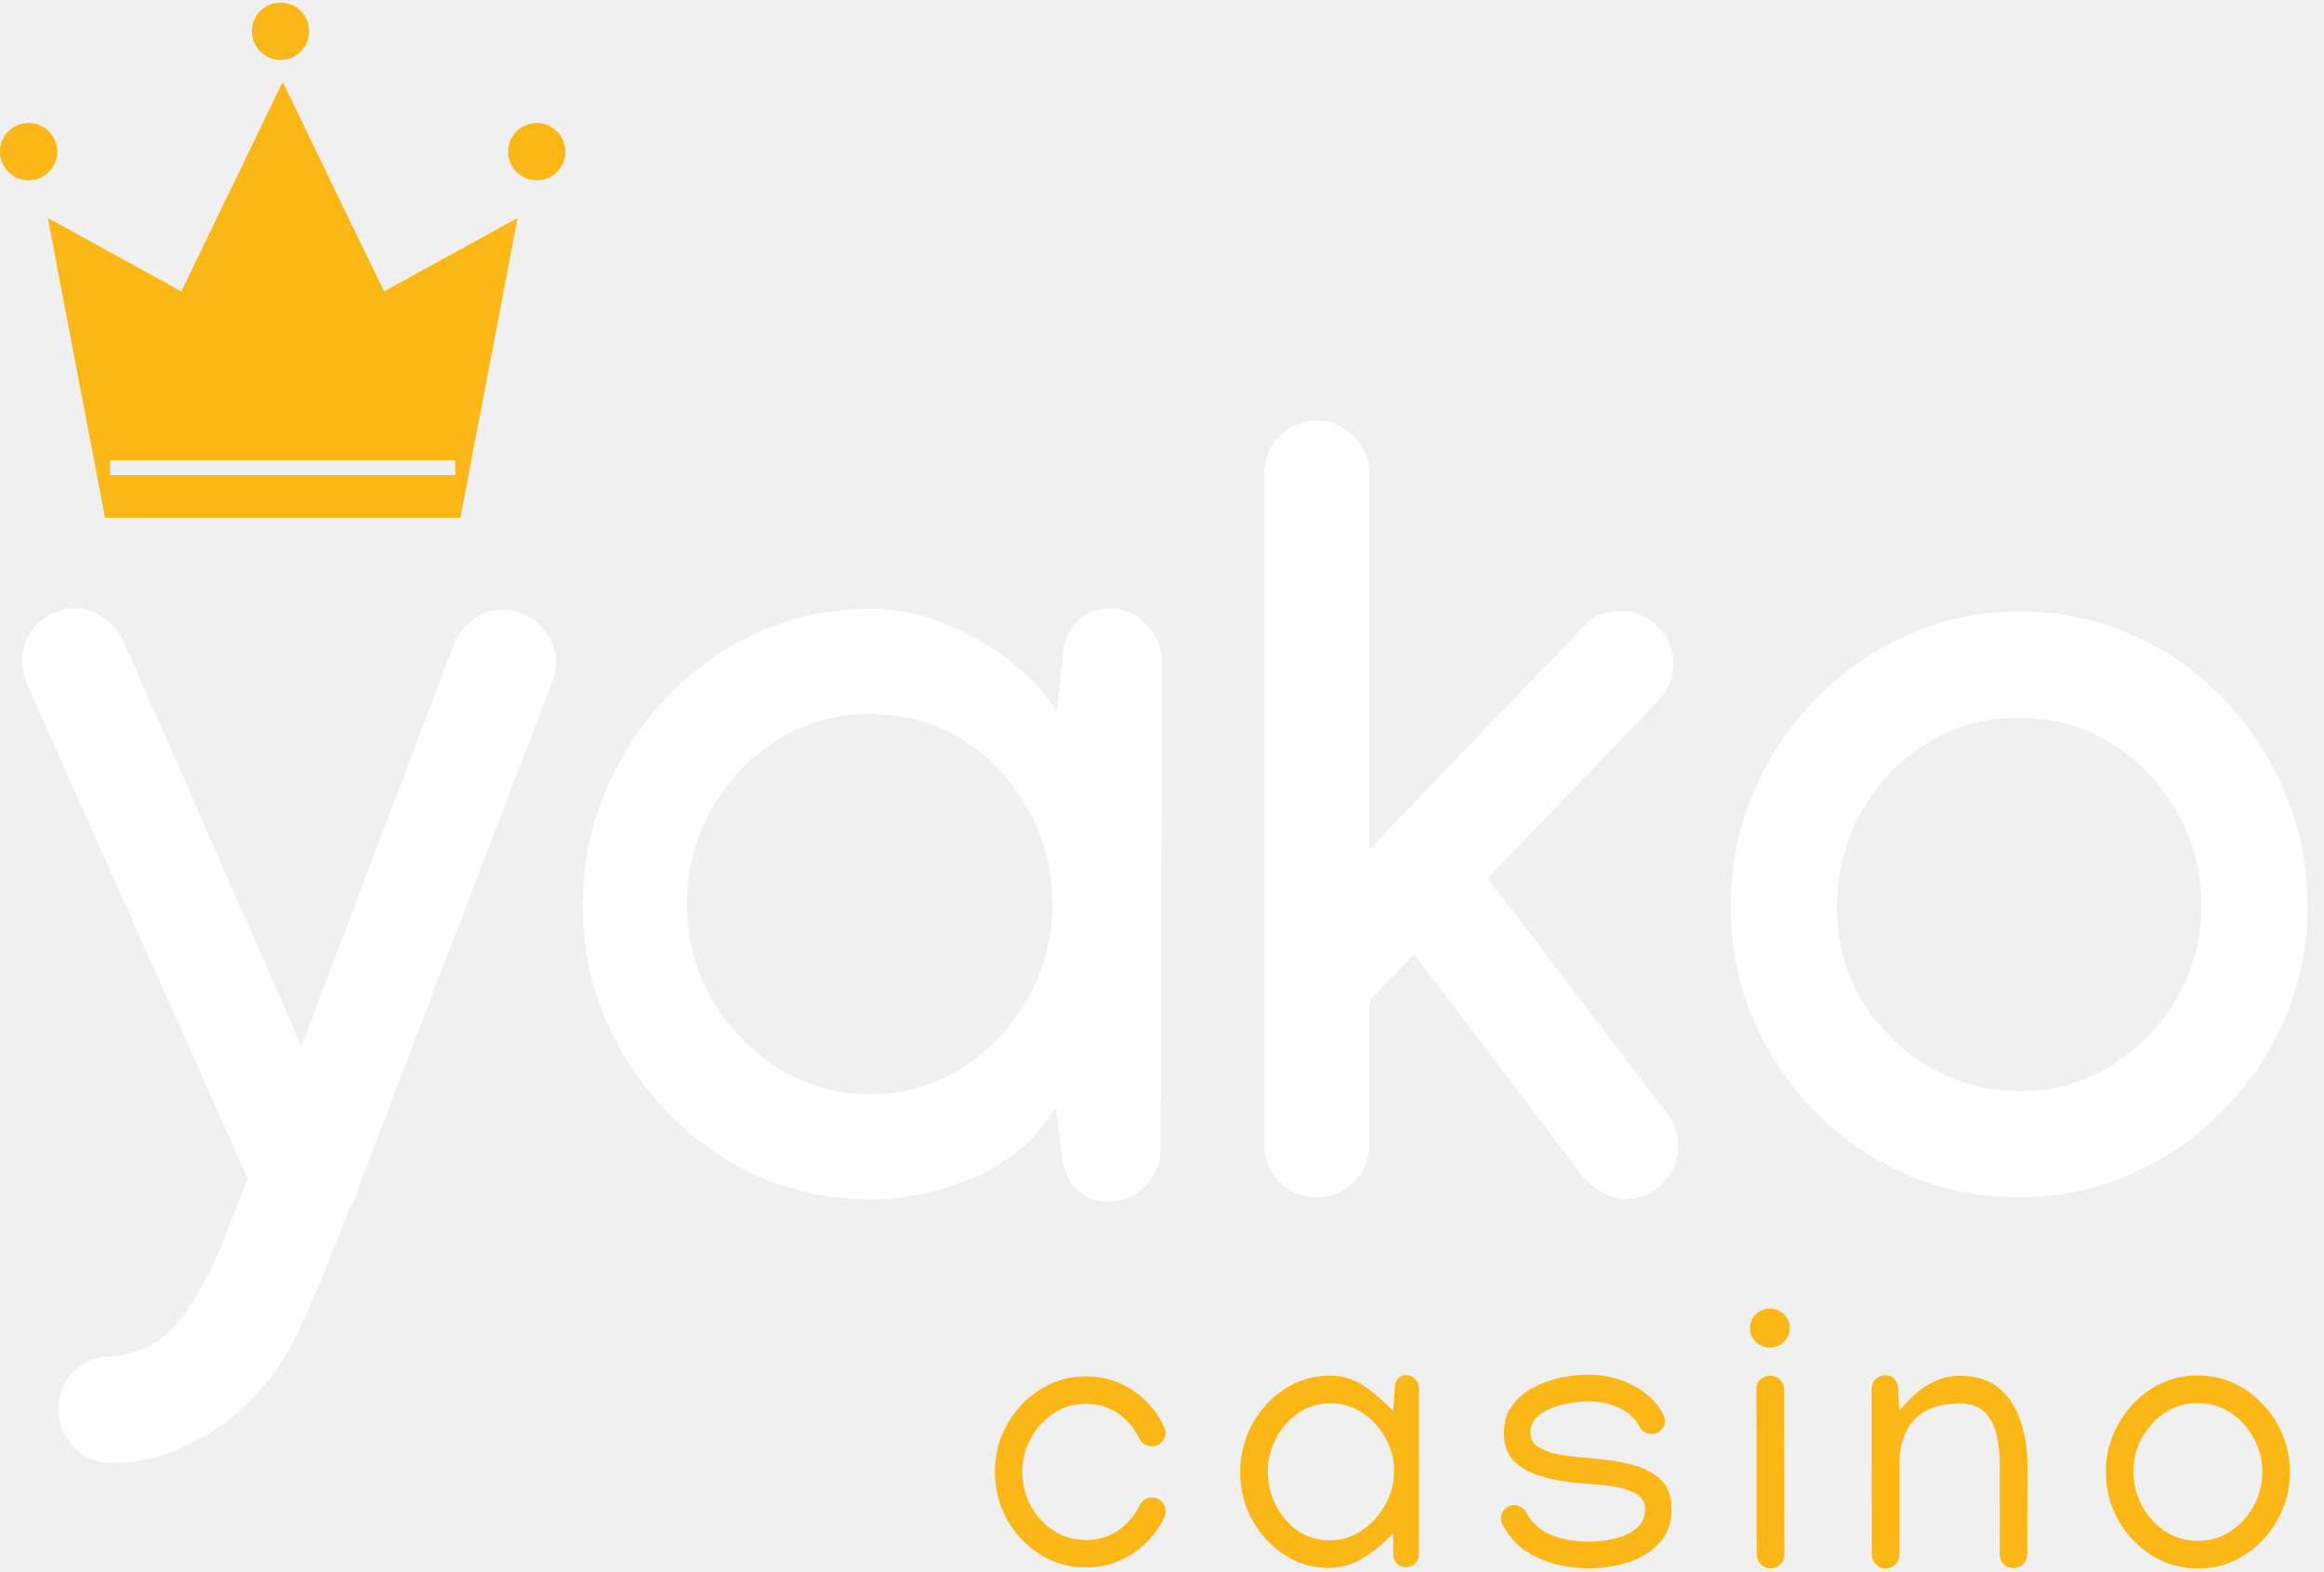
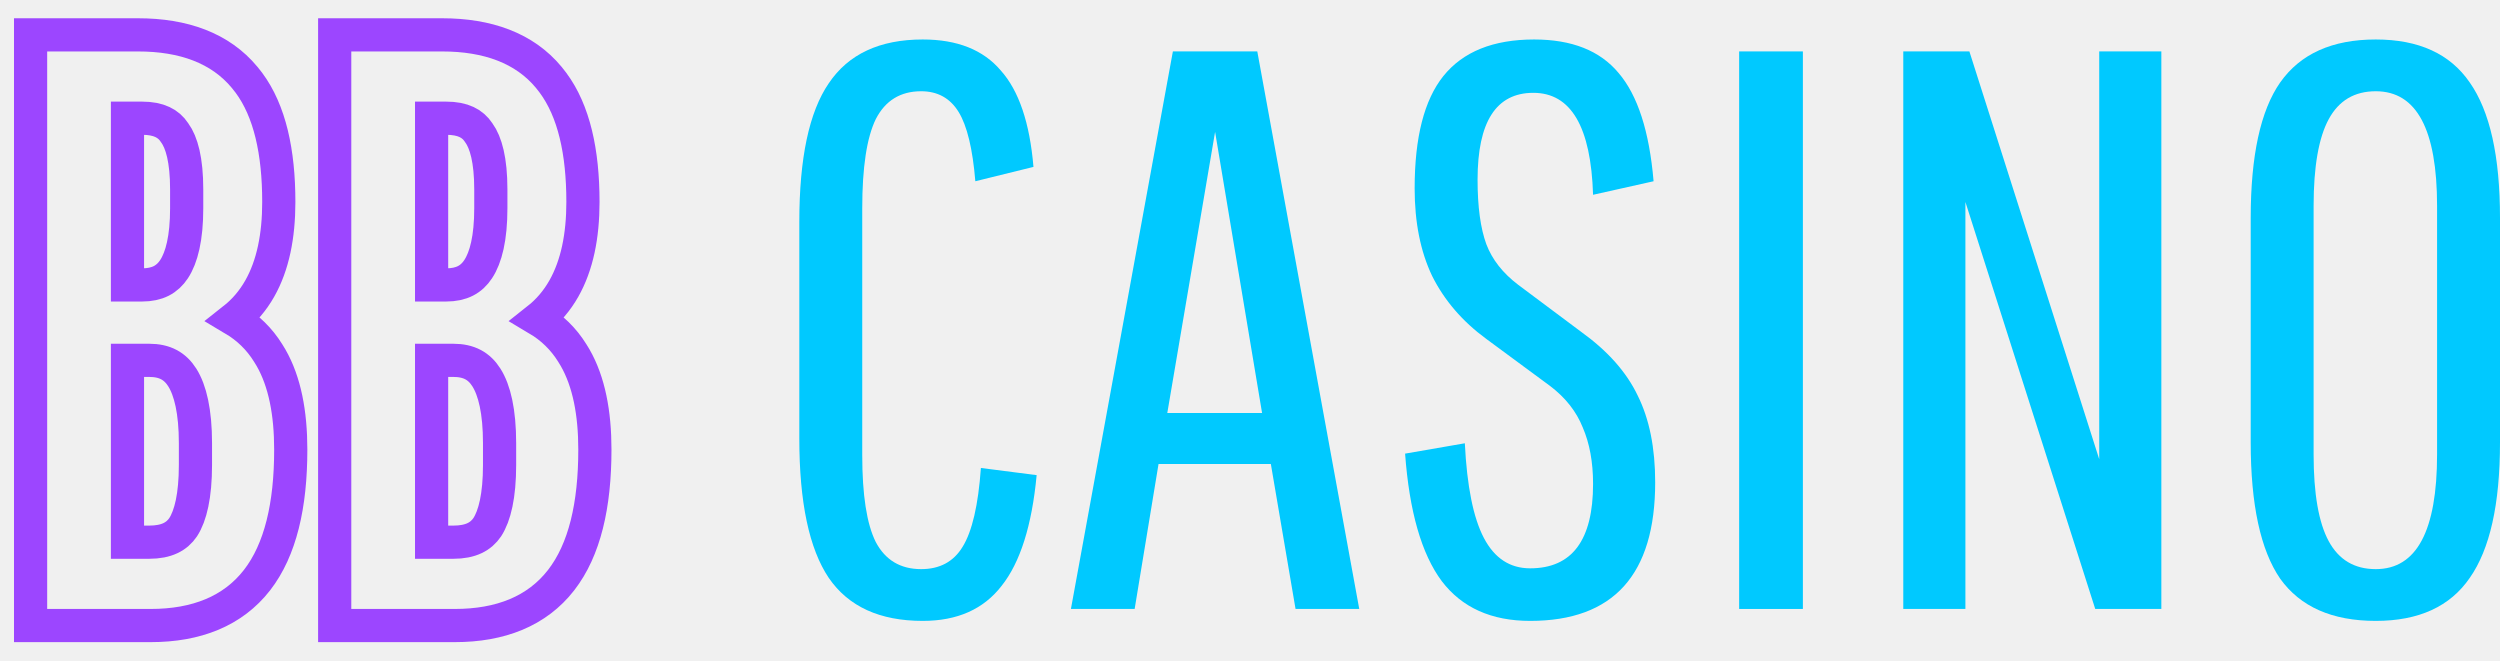
- <svg xmlns="http://www.w3.org/2000/svg" width="71" height="48" viewBox="0 0 71 48" fill="none">
-   <path d="M2.284 18.585C2.595 18.585 2.884 18.676 3.152 18.858C3.43 19.04 3.628 19.265 3.746 19.533L9.209 31.952L13.884 19.645C14.002 19.356 14.194 19.115 14.462 18.922C14.741 18.73 15.046 18.633 15.378 18.633C15.817 18.633 16.192 18.794 16.503 19.115C16.824 19.426 16.985 19.801 16.985 20.24C16.985 20.465 16.942 20.674 16.856 20.866L10.944 36.29C10.922 36.429 10.885 36.552 10.831 36.659C10.778 36.766 10.724 36.863 10.671 36.948L9.771 39.197C9.546 39.755 9.278 40.344 8.968 40.965C8.657 41.597 8.229 42.191 7.682 42.748C7.158 43.294 6.515 43.755 5.755 44.13C5.005 44.505 4.218 44.692 3.393 44.692C2.943 44.692 2.563 44.526 2.252 44.194C1.942 43.873 1.786 43.492 1.786 43.053C1.786 42.625 1.931 42.25 2.22 41.929C2.52 41.618 2.879 41.458 3.296 41.447C4.239 41.383 4.967 41.013 5.481 40.338C5.996 39.674 6.435 38.887 6.799 37.977L7.57 36.017L0.822 20.883C0.726 20.658 0.678 20.427 0.678 20.192C0.678 19.753 0.833 19.378 1.144 19.067C1.465 18.746 1.845 18.585 2.284 18.585Z" fill="white" />
-   <path d="M26.608 18.601C27.401 18.601 28.172 18.762 28.921 19.083C29.682 19.394 30.357 19.79 30.946 20.272C31.546 20.743 31.99 21.231 32.279 21.734L32.456 20.192C32.456 19.753 32.584 19.378 32.842 19.067C33.099 18.746 33.447 18.585 33.886 18.585C34.325 18.585 34.7 18.746 35.01 19.067C35.332 19.378 35.492 19.753 35.492 20.192V20.224L35.46 35.101C35.46 35.54 35.3 35.92 34.978 36.241C34.668 36.552 34.293 36.707 33.854 36.707C33.414 36.707 33.066 36.552 32.809 36.241C32.552 35.92 32.424 35.54 32.424 35.101L32.247 33.816C31.69 34.769 30.876 35.481 29.805 35.952C28.734 36.413 27.658 36.643 26.576 36.643C25.366 36.643 24.23 36.407 23.17 35.936C22.11 35.454 21.178 34.795 20.374 33.96C19.571 33.125 18.939 32.166 18.479 31.084C18.029 30.003 17.804 28.862 17.804 27.662C17.804 26.473 18.023 25.338 18.463 24.256C18.912 23.164 19.534 22.195 20.326 21.348C21.13 20.492 22.061 19.822 23.122 19.34C24.193 18.848 25.355 18.601 26.608 18.601ZM32.151 27.63C32.151 26.581 31.904 25.617 31.412 24.738C30.93 23.86 30.271 23.153 29.436 22.618C28.6 22.082 27.647 21.814 26.576 21.814C25.526 21.814 24.578 22.082 23.732 22.618C22.886 23.153 22.217 23.865 21.724 24.754C21.231 25.633 20.985 26.586 20.985 27.614C20.985 28.653 21.237 29.617 21.74 30.506C22.243 31.384 22.918 32.091 23.764 32.627C24.621 33.162 25.564 33.43 26.592 33.43C27.62 33.43 28.552 33.162 29.387 32.627C30.233 32.091 30.903 31.384 31.396 30.506C31.899 29.617 32.151 28.658 32.151 27.63Z" fill="white" />
-   <path d="M38.625 14.456C38.625 14.017 38.781 13.642 39.091 13.332C39.412 13.01 39.793 12.85 40.232 12.85C40.671 12.85 41.046 13.01 41.356 13.332C41.678 13.642 41.838 14.017 41.838 14.456V25.943L48.345 19.18C48.645 18.837 49.036 18.665 49.518 18.665C49.957 18.665 50.332 18.826 50.642 19.147C50.964 19.458 51.124 19.833 51.124 20.272C51.124 20.722 50.969 21.102 50.658 21.413L45.453 26.827L50.932 34.024C51.157 34.303 51.269 34.635 51.269 35.02C51.269 35.46 51.108 35.84 50.787 36.161C50.476 36.472 50.102 36.627 49.662 36.627C49.438 36.627 49.202 36.557 48.956 36.418C48.709 36.29 48.516 36.14 48.377 35.968L43.204 29.156L41.838 30.57V34.972C41.838 35.411 41.678 35.792 41.356 36.113C41.046 36.423 40.671 36.579 40.232 36.579C39.793 36.579 39.412 36.423 39.091 36.113C38.781 35.792 38.625 35.411 38.625 34.972V14.456Z" fill="white" />
-   <path d="M61.68 18.681C62.911 18.681 64.057 18.917 65.118 19.388C66.189 19.86 67.126 20.513 67.929 21.348C68.733 22.184 69.359 23.142 69.809 24.224C70.269 25.306 70.5 26.457 70.5 27.678C70.5 28.878 70.269 30.019 69.809 31.1C69.348 32.171 68.711 33.119 67.897 33.944C67.094 34.758 66.157 35.401 65.086 35.872C64.025 36.343 62.89 36.579 61.68 36.579C60.48 36.579 59.345 36.349 58.274 35.888C57.213 35.427 56.276 34.79 55.462 33.976C54.659 33.162 54.027 32.22 53.566 31.149C53.106 30.067 52.876 28.91 52.876 27.678C52.876 26.457 53.106 25.306 53.566 24.224C54.027 23.142 54.659 22.189 55.462 21.364C56.276 20.529 57.213 19.876 58.274 19.404C59.334 18.922 60.469 18.681 61.68 18.681ZM56.121 27.71C56.121 28.749 56.373 29.697 56.876 30.554C57.39 31.4 58.07 32.075 58.916 32.578C59.762 33.082 60.689 33.334 61.696 33.334C62.724 33.334 63.656 33.077 64.491 32.562C65.337 32.038 66.007 31.347 66.499 30.49C67.003 29.633 67.254 28.696 67.254 27.678C67.254 26.639 67.008 25.686 66.515 24.819C66.023 23.94 65.353 23.239 64.507 22.714C63.672 22.189 62.729 21.927 61.68 21.927C60.619 21.927 59.671 22.195 58.836 22.73C58.001 23.255 57.337 23.956 56.844 24.835C56.362 25.702 56.121 26.661 56.121 27.71Z" fill="white" />
-   <path d="M30.395 44.961C30.395 44.44 30.518 43.96 30.766 43.521C31.013 43.079 31.347 42.723 31.767 42.453C32.186 42.183 32.655 42.048 33.172 42.048C33.555 42.048 33.903 42.119 34.218 42.261C34.533 42.404 34.805 42.591 35.033 42.824C35.262 43.056 35.438 43.311 35.562 43.589C35.592 43.648 35.607 43.709 35.607 43.768C35.607 43.885 35.566 43.984 35.483 44.066C35.401 44.145 35.302 44.184 35.185 44.184C35.11 44.184 35.035 44.162 34.96 44.117C34.886 44.068 34.833 44.008 34.803 43.937C34.675 43.656 34.469 43.41 34.184 43.2C33.9 42.991 33.562 42.886 33.172 42.886C32.809 42.886 32.481 42.983 32.188 43.178C31.896 43.369 31.663 43.624 31.491 43.943C31.319 44.258 31.232 44.599 31.232 44.966C31.232 45.334 31.317 45.676 31.485 45.995C31.658 46.31 31.89 46.565 32.183 46.76C32.479 46.951 32.809 47.047 33.172 47.047C33.562 47.047 33.9 46.944 34.184 46.737C34.473 46.528 34.681 46.282 34.809 46.001C34.839 45.93 34.891 45.87 34.966 45.821C35.041 45.772 35.116 45.748 35.191 45.748C35.307 45.748 35.407 45.789 35.489 45.871C35.572 45.954 35.613 46.053 35.613 46.169C35.613 46.233 35.6 46.291 35.573 46.344C35.45 46.617 35.272 46.872 35.039 47.108C34.81 47.341 34.537 47.528 34.218 47.671C33.903 47.813 33.555 47.885 33.172 47.885C32.651 47.885 32.181 47.749 31.761 47.48C31.341 47.21 31.007 46.854 30.76 46.411C30.516 45.965 30.395 45.482 30.395 44.961Z" fill="#FBB715" />
-   <path d="M40.639 42.025C41.04 42.025 41.4 42.142 41.718 42.374C42.041 42.606 42.322 42.852 42.562 43.111L42.612 42.402C42.612 42.293 42.642 42.202 42.702 42.127C42.762 42.048 42.847 42.008 42.955 42.008C43.064 42.008 43.156 42.048 43.231 42.127C43.309 42.202 43.349 42.293 43.349 42.402V47.485C43.349 47.594 43.309 47.688 43.231 47.766C43.156 47.841 43.064 47.879 42.955 47.879C42.847 47.879 42.753 47.841 42.674 47.766C42.599 47.688 42.562 47.594 42.562 47.485V46.844C42.314 47.114 42.02 47.358 41.679 47.575C41.342 47.793 40.985 47.901 40.611 47.901C40.224 47.901 39.866 47.823 39.536 47.665C39.207 47.504 38.918 47.287 38.67 47.013C38.423 46.739 38.23 46.428 38.091 46.08C37.956 45.727 37.889 45.358 37.889 44.972C37.889 44.589 37.956 44.222 38.091 43.87C38.23 43.514 38.423 43.199 38.67 42.925C38.922 42.648 39.214 42.428 39.548 42.267C39.881 42.106 40.245 42.025 40.639 42.025ZM42.59 44.938C42.59 44.574 42.502 44.237 42.325 43.926C42.153 43.611 41.919 43.356 41.623 43.161C41.33 42.966 41.004 42.869 40.644 42.869C40.281 42.869 39.954 42.968 39.666 43.167C39.377 43.365 39.148 43.626 38.98 43.948C38.815 44.267 38.732 44.608 38.732 44.972C38.732 45.332 38.815 45.671 38.98 45.989C39.145 46.308 39.368 46.567 39.649 46.766C39.934 46.96 40.254 47.058 40.611 47.058C40.97 47.058 41.3 46.959 41.6 46.76C41.9 46.557 42.14 46.295 42.32 45.973C42.5 45.647 42.59 45.302 42.59 44.938Z" fill="#FBB715" />
-   <path d="M48.521 41.997C49.023 41.997 49.481 42.106 49.893 42.323C50.309 42.541 50.617 42.837 50.815 43.212C50.849 43.272 50.866 43.337 50.866 43.409C50.866 43.521 50.825 43.617 50.742 43.695C50.663 43.774 50.568 43.813 50.455 43.813C50.388 43.813 50.318 43.793 50.247 43.752C50.176 43.707 50.125 43.654 50.095 43.594C49.96 43.339 49.754 43.146 49.477 43.015C49.203 42.88 48.883 42.812 48.515 42.812C48.283 42.812 48.03 42.844 47.756 42.908C47.483 42.968 47.246 43.069 47.048 43.212C46.853 43.35 46.755 43.538 46.755 43.774C46.755 43.958 46.834 44.1 46.992 44.201C47.149 44.303 47.344 44.378 47.576 44.426C47.812 44.471 48.05 44.503 48.29 44.522C48.534 44.541 48.742 44.559 48.915 44.578C49.256 44.612 49.591 44.674 49.921 44.764C50.251 44.854 50.525 45.002 50.742 45.208C50.959 45.414 51.068 45.712 51.068 46.102C51.068 46.522 50.944 46.867 50.697 47.137C50.45 47.403 50.133 47.6 49.747 47.727C49.361 47.851 48.959 47.913 48.543 47.913C47.959 47.913 47.428 47.8 46.952 47.575C46.476 47.347 46.126 47.013 45.901 46.574C45.871 46.522 45.856 46.458 45.856 46.383C45.856 46.271 45.895 46.175 45.974 46.096C46.052 46.018 46.148 45.978 46.261 45.978C46.332 45.978 46.403 46.001 46.474 46.046C46.545 46.087 46.596 46.139 46.626 46.203C46.787 46.511 47.035 46.737 47.368 46.884C47.702 47.026 48.094 47.097 48.543 47.097C48.802 47.097 49.063 47.067 49.325 47.007C49.591 46.944 49.812 46.839 49.989 46.692C50.169 46.546 50.258 46.349 50.258 46.102C50.258 45.907 50.178 45.759 50.017 45.658C49.855 45.553 49.653 45.478 49.409 45.433C49.166 45.388 48.918 45.358 48.667 45.343C48.42 45.328 48.206 45.309 48.026 45.287C47.708 45.249 47.387 45.185 47.065 45.096C46.746 45.002 46.48 44.852 46.266 44.646C46.052 44.44 45.946 44.149 45.946 43.774C45.946 43.459 46.022 43.191 46.176 42.97C46.334 42.745 46.538 42.561 46.789 42.419C47.044 42.273 47.323 42.166 47.627 42.098C47.931 42.031 48.228 41.997 48.521 41.997Z" fill="#FBB715" />
-   <path d="M54.07 41.171C53.909 41.171 53.766 41.112 53.642 40.996C53.522 40.88 53.462 40.739 53.462 40.575C53.462 40.41 53.522 40.269 53.642 40.153C53.766 40.037 53.909 39.978 54.07 39.978C54.235 39.978 54.377 40.037 54.497 40.153C54.617 40.269 54.677 40.41 54.677 40.575C54.677 40.739 54.617 40.88 54.497 40.996C54.377 41.112 54.235 41.171 54.07 41.171ZM53.659 42.391C53.659 42.293 53.704 42.209 53.794 42.138C53.884 42.063 53.968 42.025 54.047 42.025C54.178 42.025 54.287 42.065 54.373 42.143C54.46 42.222 54.503 42.325 54.503 42.453L54.514 47.496C54.514 47.613 54.473 47.712 54.39 47.794C54.308 47.877 54.209 47.918 54.092 47.918C53.976 47.918 53.877 47.875 53.794 47.789C53.712 47.706 53.67 47.607 53.67 47.491L53.659 42.391Z" fill="#FBB715" />
-   <path d="M57.6 42.014C57.716 42.014 57.81 42.055 57.881 42.138C57.956 42.22 57.993 42.32 57.993 42.436L58.022 43.105C58.157 42.94 58.312 42.775 58.488 42.61C58.668 42.445 58.873 42.308 59.101 42.2C59.334 42.087 59.592 42.031 59.877 42.031C60.376 42.031 60.775 42.158 61.075 42.413C61.379 42.668 61.598 43.004 61.733 43.42C61.871 43.832 61.941 44.278 61.941 44.758L61.935 47.485C61.935 47.602 61.894 47.701 61.812 47.783C61.729 47.866 61.63 47.907 61.514 47.907C61.397 47.907 61.298 47.866 61.215 47.783C61.133 47.697 61.092 47.596 61.092 47.48L61.097 44.758C61.097 44.425 61.064 44.115 60.996 43.83C60.929 43.545 60.807 43.315 60.631 43.139C60.455 42.962 60.203 42.874 59.877 42.874C59.266 42.874 58.805 43.037 58.494 43.364C58.183 43.69 58.027 44.149 58.027 44.741V47.496C58.027 47.613 57.986 47.712 57.904 47.794C57.821 47.877 57.722 47.918 57.605 47.918C57.489 47.918 57.39 47.875 57.307 47.789C57.225 47.706 57.184 47.607 57.184 47.491L57.178 42.441C57.178 42.321 57.218 42.22 57.296 42.138C57.379 42.055 57.48 42.014 57.6 42.014Z" fill="#FBB715" />
-   <path d="M67.141 42.02C67.535 42.02 67.902 42.098 68.243 42.256C68.584 42.413 68.882 42.631 69.137 42.908C69.396 43.182 69.597 43.495 69.739 43.847C69.885 44.2 69.958 44.572 69.958 44.966C69.958 45.487 69.835 45.971 69.587 46.417C69.34 46.863 69.004 47.225 68.581 47.502C68.161 47.776 67.688 47.914 67.164 47.918C66.631 47.918 66.151 47.781 65.724 47.508C65.297 47.234 64.957 46.874 64.706 46.428C64.459 45.978 64.335 45.491 64.335 44.966C64.335 44.576 64.406 44.205 64.549 43.853C64.695 43.497 64.896 43.182 65.15 42.908C65.405 42.631 65.702 42.413 66.039 42.256C66.38 42.098 66.747 42.02 67.141 42.02ZM67.141 42.863C66.774 42.863 66.442 42.961 66.146 43.156C65.85 43.35 65.614 43.607 65.437 43.926C65.265 44.241 65.179 44.584 65.179 44.955C65.179 45.33 65.265 45.678 65.437 46.001C65.61 46.323 65.846 46.584 66.146 46.782C66.446 46.977 66.783 47.075 67.158 47.075C67.529 47.071 67.861 46.972 68.153 46.777C68.449 46.578 68.684 46.319 68.856 46.001C69.028 45.682 69.115 45.337 69.115 44.966C69.115 44.595 69.027 44.25 68.85 43.931C68.678 43.609 68.442 43.35 68.142 43.156C67.846 42.961 67.512 42.863 67.141 42.863Z" fill="#FBB715" />
-   <path d="M0.875 5.508C1.358 5.508 1.75 5.116 1.75 4.633C1.75 4.15 1.358 3.758 0.875 3.758C0.392 3.758 0 4.149 0 4.633C0 5.116 0.392 5.508 0.875 5.508Z" fill="#FBB715" />
-   <path d="M16.398 5.508C16.882 5.508 17.273 5.116 17.273 4.633C17.273 4.15 16.881 3.758 16.398 3.758C15.915 3.758 15.523 4.149 15.523 4.633C15.523 5.116 15.915 5.508 16.398 5.508Z" fill="#FBB715" />
-   <path d="M8.57 1.83C9.053 1.83 9.445 1.438 9.445 0.955C9.445 0.472 9.054 0.08 8.57 0.08C8.087 0.08 7.695 0.472 7.695 0.955C7.695 1.438 8.087 1.83 8.57 1.83Z" fill="#FBB715" />
-   <path d="M3.208 15.816H8.636H14.065L15.813 6.659L11.732 8.903L8.636 2.504L5.54 8.903L1.459 6.659L3.208 15.816ZM3.365 14.06H13.908V14.515H3.365V14.06Z" fill="#FBB715" />
+ <svg xmlns="http://www.w3.org/2000/svg" width="106" height="28" viewBox="0 0 106 28" fill="none">
+   <path d="M5.85 1.478C7.781 1.478 9.341 2.036 10.372 3.28L10.556 3.513C11.439 4.709 11.821 6.435 11.821 8.564C11.821 10.011 11.571 11.252 11.013 12.236C10.72 12.753 10.349 13.185 9.906 13.534C10.504 13.889 10.998 14.366 11.373 14.972L11.493 15.17C12.073 16.183 12.328 17.504 12.328 19.066C12.328 21.426 11.893 23.313 10.898 24.597C9.873 25.917 8.321 26.523 6.391 26.523H1.297V1.478H5.85ZM18.745 1.478C20.677 1.478 22.236 2.036 23.268 3.28L23.45 3.513C24.334 4.709 24.717 6.435 24.717 8.564C24.717 10.011 24.465 11.251 23.907 12.236C23.615 12.752 23.244 13.185 22.802 13.534C23.399 13.889 23.893 14.367 24.268 14.972L24.388 15.17C24.967 16.183 25.223 17.504 25.223 19.066C25.223 21.426 24.788 23.313 23.792 24.597C22.768 25.917 21.216 26.523 19.285 26.523H14.191V1.478H18.745ZM5.405 22.989H6.322C7.068 22.989 7.499 22.747 7.767 22.352C8.078 21.869 8.287 21.026 8.287 19.708V18.796C8.287 17.44 8.068 16.544 7.729 16.006C7.423 15.523 6.99 15.278 6.322 15.278H5.405V22.989ZM18.3 22.989H19.218C19.964 22.989 20.393 22.747 20.661 22.352C20.973 21.869 21.182 21.026 21.182 19.708V18.796C21.182 17.441 20.964 16.544 20.624 16.006C20.319 15.523 19.885 15.278 19.218 15.278H18.3V22.989ZM5.405 12.081H6.019C6.676 12.081 7.092 11.849 7.381 11.41C7.703 10.92 7.915 10.095 7.915 8.833V8.023C7.915 6.788 7.704 6.038 7.409 5.635L7.4 5.623L7.392 5.61C7.148 5.245 6.746 5.012 6.019 5.012H5.405V12.081ZM18.3 12.081H18.913C19.571 12.081 19.988 11.849 20.276 11.41C20.599 10.92 20.811 10.095 20.811 8.833V8.023C20.811 6.788 20.598 6.038 20.304 5.635L20.295 5.623L20.287 5.61C20.044 5.245 19.641 5.012 18.913 5.012H18.3V12.081Z" stroke="#9C46FF" stroke-width="1.407" />
+   <path d="M39.125 26.326C37.301 26.326 35.973 25.718 35.14 24.503C34.307 23.264 33.891 21.294 33.891 18.593V9.407C33.891 6.705 34.307 4.747 35.14 3.531C35.973 2.293 37.301 1.674 39.125 1.674C40.589 1.674 41.692 2.113 42.435 2.991C43.2 3.846 43.662 5.208 43.819 7.077L41.354 7.685C41.241 6.311 41.005 5.332 40.645 4.747C40.285 4.161 39.755 3.869 39.057 3.869C38.179 3.869 37.538 4.263 37.133 5.051C36.75 5.839 36.559 7.099 36.559 8.833V19.302C36.559 20.99 36.75 22.217 37.133 22.983C37.538 23.748 38.179 24.131 39.057 24.131C39.846 24.131 40.431 23.816 40.814 23.186C41.219 22.533 41.478 21.418 41.59 19.842L43.954 20.146C43.752 22.285 43.256 23.85 42.468 24.84C41.703 25.831 40.589 26.326 39.125 26.326Z" fill="#00C9FF" />
+   <path d="M54.931 25.82L53.884 19.673H49.122L48.109 25.82H45.407L49.73 2.18H53.309L57.632 25.82H54.931ZM51.52 5.591L49.493 17.512H53.512L51.52 5.591Z" fill="#00C9FF" />
+   <path d="M64.878 26.326C63.234 26.326 61.985 25.763 61.129 24.638C60.274 23.489 59.756 21.688 59.576 19.234L62.109 18.795C62.199 20.619 62.469 21.959 62.919 22.814C63.369 23.67 64.022 24.097 64.878 24.097C66.656 24.097 67.546 22.904 67.546 20.518C67.546 19.595 67.399 18.795 67.107 18.12C66.837 17.445 66.375 16.859 65.722 16.364L63.02 14.371C62.007 13.629 61.242 12.739 60.724 11.704C60.229 10.668 59.981 9.43 59.981 7.989C59.981 5.827 60.386 4.24 61.197 3.227C62.03 2.191 63.313 1.674 65.047 1.674C66.645 1.674 67.838 2.146 68.626 3.092C69.437 4.038 69.932 5.569 70.112 7.685L67.546 8.259C67.456 5.377 66.611 3.936 65.013 3.936C63.437 3.936 62.649 5.163 62.649 7.617C62.649 8.765 62.773 9.677 63.02 10.353C63.268 11.006 63.718 11.58 64.371 12.075L67.039 14.068C68.165 14.878 68.964 15.778 69.437 16.769C69.932 17.76 70.18 18.987 70.18 20.45C70.18 24.367 68.412 26.326 64.878 26.326Z" fill="#00C9FF" />
+   <path d="M73.74 25.82V2.18H76.442V25.82H73.74Z" fill="#00C9FF" />
+   <path d="M88.838 25.82L83.333 8.563V25.82H80.699V2.18H83.502L89.007 19.471V2.18H91.641V25.82H88.838Z" fill="#00C9FF" />
+   <path d="M100.732 26.326C98.885 26.326 97.535 25.73 96.679 24.536C95.846 23.321 95.43 21.396 95.43 18.762V9.238C95.43 6.604 95.846 4.691 96.679 3.497C97.535 2.282 98.885 1.674 100.732 1.674C102.555 1.674 103.884 2.282 104.717 3.497C105.572 4.713 106 6.627 106 9.238V18.762C106 21.373 105.572 23.287 104.717 24.503C103.884 25.718 102.555 26.326 100.732 26.326ZM100.732 24.131C102.465 24.131 103.332 22.51 103.332 19.268V8.732C103.332 5.49 102.465 3.869 100.732 3.869C99.831 3.869 99.167 4.263 98.739 5.051C98.311 5.839 98.097 7.066 98.097 8.732V19.268C98.097 20.934 98.311 22.161 98.739 22.949C99.167 23.737 99.831 24.131 100.732 24.131Z" fill="#00C9FF" />
</svg>
